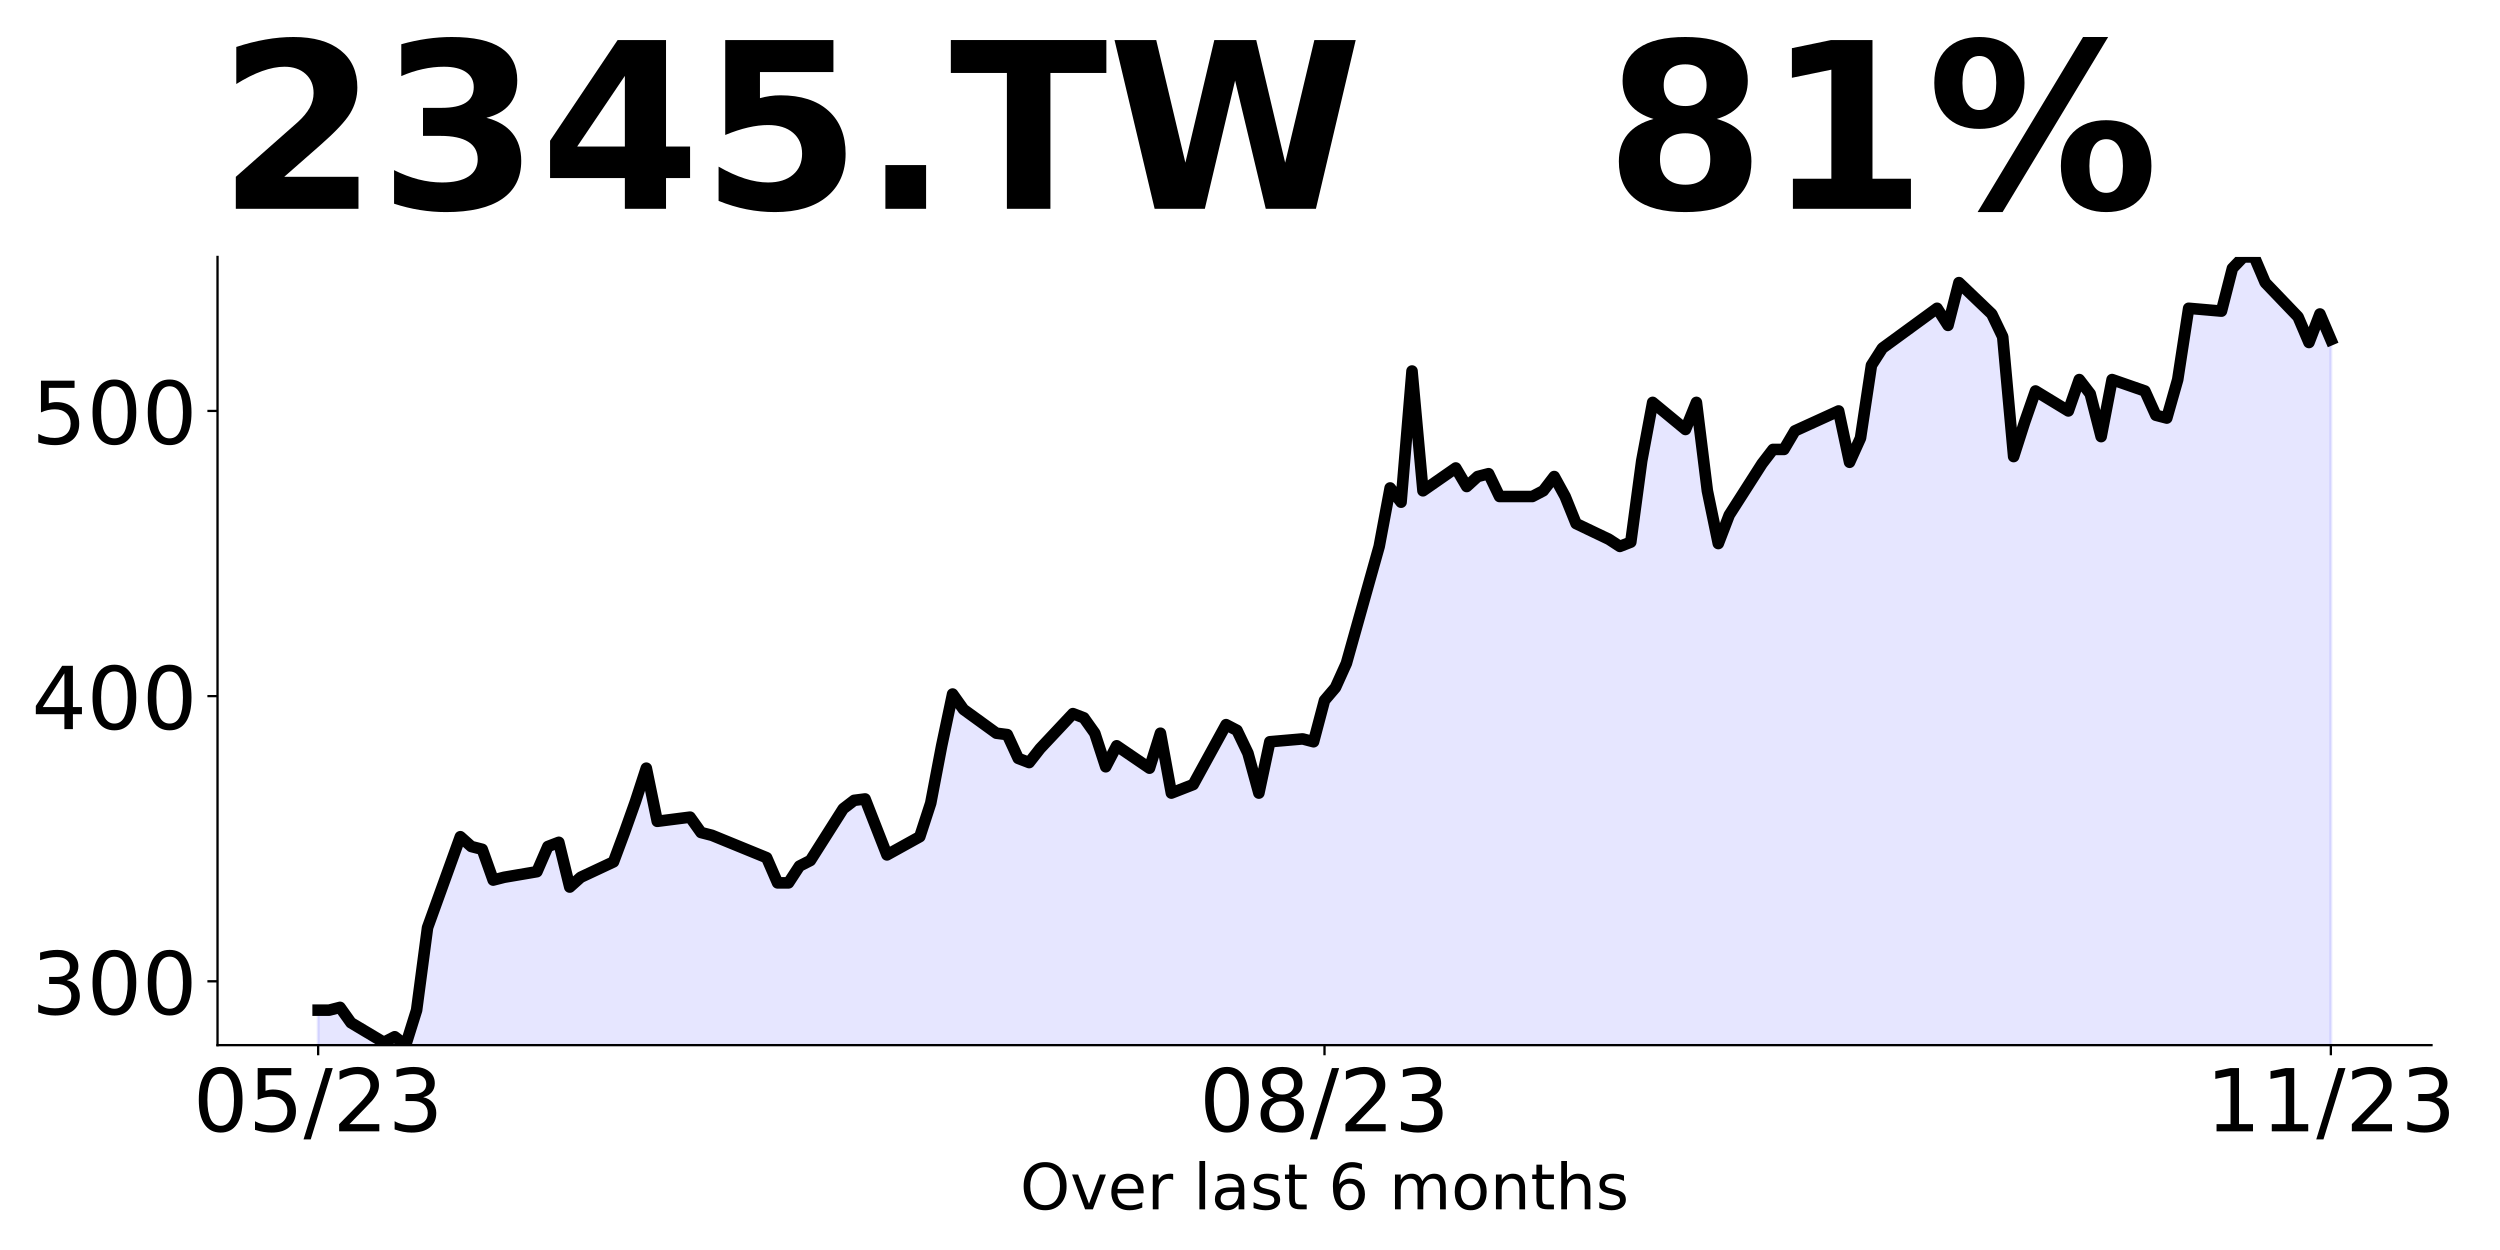
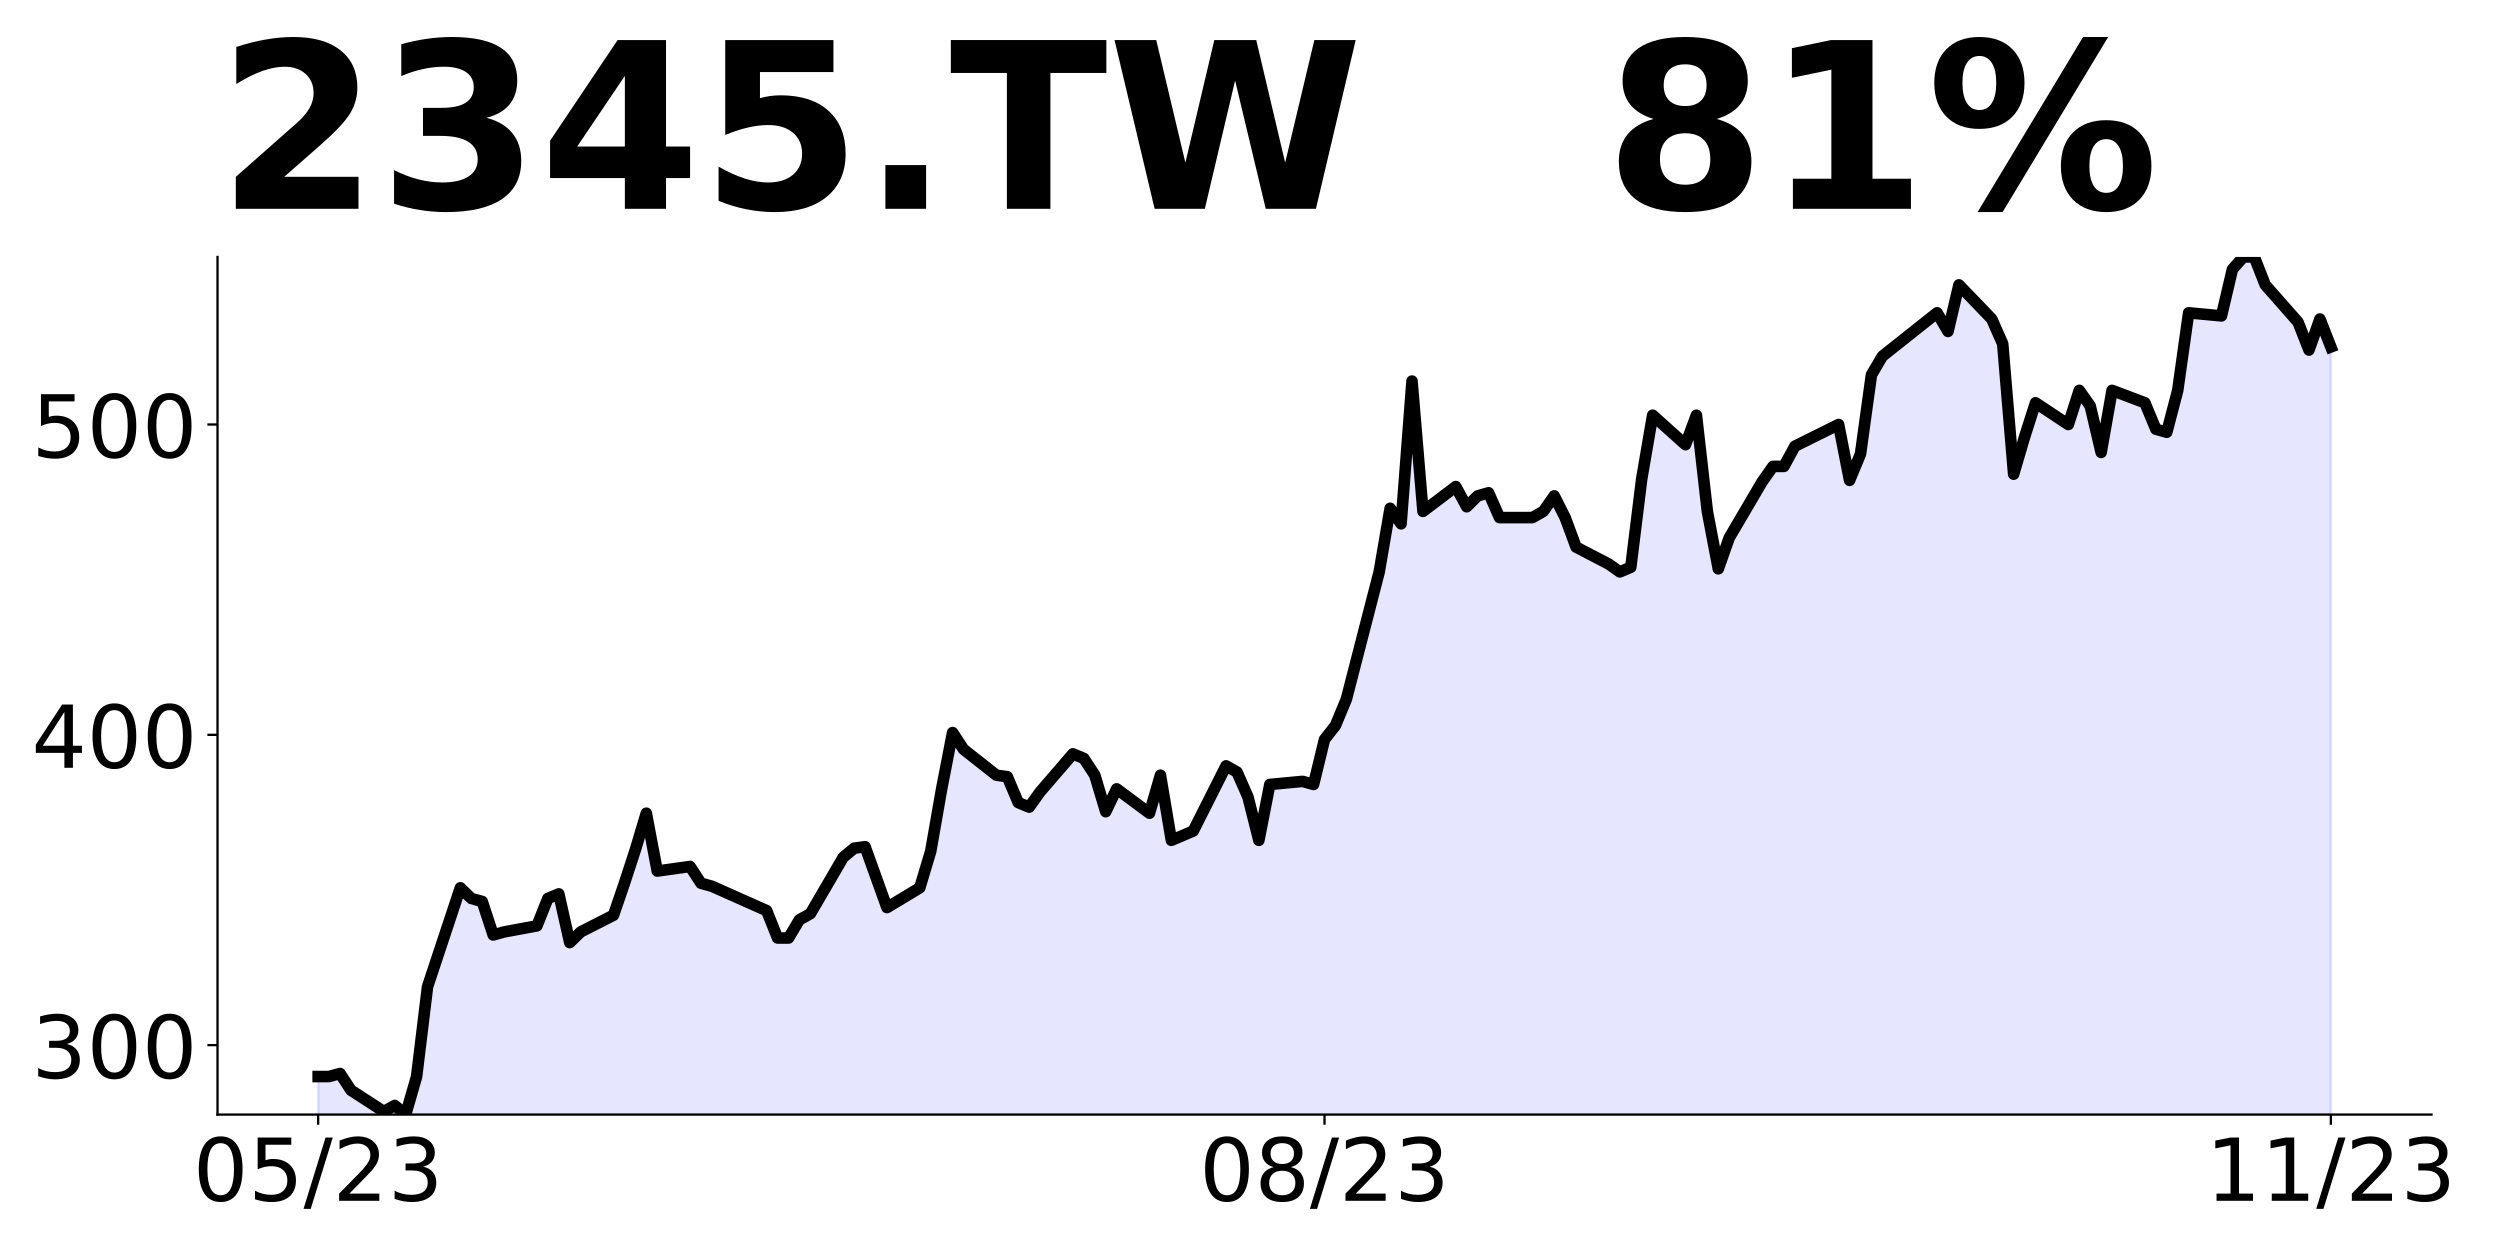
<svg xmlns="http://www.w3.org/2000/svg" xmlns:xlink="http://www.w3.org/1999/xlink" height="432pt" version="1.1" viewBox="0 0 864 432" width="864pt">
  <defs>
    <style type="text/css">
*{stroke-linecap:butt;stroke-linejoin:round;}
  </style>
  </defs>
  <g id="figure_1">
    <g id="patch_1">
      <path d="M 0 432  L 864 432  L 864 0  L 0 0  z " style="fill:none;" />
    </g>
    <g id="axes_1">
      <g id="patch_2">
-         <path d="M 75.175 361.2  L 840.324 361.2  L 840.324 88.8  L 75.175 88.8  z " style="fill:none;" />
+         <path d="M 75.175 385.2  L 840.324 385.2  L 840.324 88.8  L 75.175 88.8  z " style="fill:none;" />
      </g>
      <g id="PolyCollection_1">
-         <path clip-path="url(#p244fe523e8)" d="M 109.954 634.822  L 109.954 349.114  L 113.735 349.114  L 117.515 348.147  L 121.296 353.465  L 132.637 360.233  L 136.417 358.299  L 140.198 361.2  L 143.978 349.114  L 147.758 320.592  L 159.099 289.169  L 162.88 292.553  L 166.66 293.52  L 170.441 304.155  L 174.221 303.188  L 185.562 301.255  L 189.342 292.553  L 193.123 291.102  L 196.903 306.572  L 200.684 303.188  L 212.025 297.871  L 215.805 287.718  L 219.586 277.083  L 223.366 265.481  L 227.146 283.851  L 238.487 282.401  L 242.268 287.718  L 246.048 288.685  L 264.95 296.42  L 268.73 305.122  L 272.511 305.122  L 276.291 299.321  L 280.072 297.387  L 291.413 279.5  L 295.193 276.6  L 298.973 276.116  L 302.754 285.785  L 306.534 295.453  L 317.875 289.169  L 321.656 277.566  L 325.436 257.746  L 329.217 239.859  L 332.997 245.177  L 344.338 253.395  L 348.118 253.878  L 351.899 262.097  L 355.679 263.547  L 359.46 258.713  L 370.801 246.627  L 374.581 248.077  L 378.361 253.395  L 382.142 264.997  L 385.922 257.746  L 397.263 265.481  L 401.044 253.395  L 404.824 274.093  L 412.385 271.136  L 423.726 250.438  L 427.506 252.409  L 431.287 260.294  L 435.067 274.093  L 438.848 256.352  L 450.189 255.366  L 453.969 256.352  L 457.749 242.061  L 461.53 237.625  L 465.31 229.248  L 476.651 188.838  L 480.432 168.634  L 484.212 173.562  L 487.992 128.224  L 491.773 169.619  L 503.114 161.734  L 506.894 168.141  L 510.675 164.691  L 514.455 163.706  L 518.236 171.59  L 529.577 171.59  L 533.357 169.619  L 537.137 164.691  L 540.918 171.59  L 544.698 180.954  L 556.039 186.374  L 559.82 188.838  L 563.6 187.36  L 567.38 159.27  L 571.161 139.066  L 582.502 148.429  L 586.282 139.066  L 590.063 169.619  L 593.843 187.853  L 597.623 177.997  L 608.965 160.256  L 612.745 155.328  L 616.525 155.328  L 620.306 148.922  L 635.427 142.022  L 639.208 159.763  L 642.988 151.386  L 646.768 126.253  L 650.549 120.339  L 669.451 106.541  L 673.231 112.454  L 677.011 97.67  L 688.353 108.512  L 692.133 116.397  L 695.913 157.792  L 699.694 145.965  L 703.474 135.123  L 714.815 142.022  L 718.596 131.181  L 722.376 136.109  L 726.156 150.893  L 729.937 131.181  L 741.278 135.123  L 745.058 143.501  L 748.839 144.486  L 752.619 131.181  L 756.399 106.541  L 767.741 107.526  L 771.521 92.742  L 775.301 88.8  L 779.082 88.8  L 782.862 97.67  L 794.203 109.498  L 797.984 118.368  L 801.764 108.512  L 805.544 117.382  L 805.544 634.822  L 805.544 634.822  L 801.764 634.822  L 797.984 634.822  L 794.203 634.822  L 782.862 634.822  L 779.082 634.822  L 775.301 634.822  L 771.521 634.822  L 767.741 634.822  L 756.399 634.822  L 752.619 634.822  L 748.839 634.822  L 745.058 634.822  L 741.278 634.822  L 729.937 634.822  L 726.156 634.822  L 722.376 634.822  L 718.596 634.822  L 714.815 634.822  L 703.474 634.822  L 699.694 634.822  L 695.913 634.822  L 692.133 634.822  L 688.353 634.822  L 677.011 634.822  L 673.231 634.822  L 669.451 634.822  L 650.549 634.822  L 646.768 634.822  L 642.988 634.822  L 639.208 634.822  L 635.427 634.822  L 620.306 634.822  L 616.525 634.822  L 612.745 634.822  L 608.965 634.822  L 597.623 634.822  L 593.843 634.822  L 590.063 634.822  L 586.282 634.822  L 582.502 634.822  L 571.161 634.822  L 567.38 634.822  L 563.6 634.822  L 559.82 634.822  L 556.039 634.822  L 544.698 634.822  L 540.918 634.822  L 537.137 634.822  L 533.357 634.822  L 529.577 634.822  L 518.236 634.822  L 514.455 634.822  L 510.675 634.822  L 506.894 634.822  L 503.114 634.822  L 491.773 634.822  L 487.992 634.822  L 484.212 634.822  L 480.432 634.822  L 476.651 634.822  L 465.31 634.822  L 461.53 634.822  L 457.749 634.822  L 453.969 634.822  L 450.189 634.822  L 438.848 634.822  L 435.067 634.822  L 431.287 634.822  L 427.506 634.822  L 423.726 634.822  L 412.385 634.822  L 404.824 634.822  L 401.044 634.822  L 397.263 634.822  L 385.922 634.822  L 382.142 634.822  L 378.361 634.822  L 374.581 634.822  L 370.801 634.822  L 359.46 634.822  L 355.679 634.822  L 351.899 634.822  L 348.118 634.822  L 344.338 634.822  L 332.997 634.822  L 329.217 634.822  L 325.436 634.822  L 321.656 634.822  L 317.875 634.822  L 306.534 634.822  L 302.754 634.822  L 298.973 634.822  L 295.193 634.822  L 291.413 634.822  L 280.072 634.822  L 276.291 634.822  L 272.511 634.822  L 268.73 634.822  L 264.95 634.822  L 246.048 634.822  L 242.268 634.822  L 238.487 634.822  L 227.146 634.822  L 223.366 634.822  L 219.586 634.822  L 215.805 634.822  L 212.025 634.822  L 200.684 634.822  L 196.903 634.822  L 193.123 634.822  L 189.342 634.822  L 185.562 634.822  L 174.221 634.822  L 170.441 634.822  L 166.66 634.822  L 162.88 634.822  L 159.099 634.822  L 147.758 634.822  L 143.978 634.822  L 140.198 634.822  L 136.417 634.822  L 132.637 634.822  L 121.296 634.822  L 117.515 634.822  L 113.735 634.822  L 109.954 634.822  z " style="fill:#0000ff;fill-opacity:0.1;stroke:#0000ff;stroke-opacity:0.1;" />
+         <path clip-path="url(#pf98f4b7473)" d="M 109.954 682.93  L 109.954 372.049  L 113.735 372.049  L 117.515 370.997  L 121.296 376.784  L 132.637 384.148  L 136.417 382.044  L 140.198 385.2  L 143.978 372.049  L 147.758 341.014  L 159.099 306.822  L 162.88 310.505  L 166.66 311.557  L 170.441 323.129  L 174.221 322.077  L 185.562 319.973  L 189.342 310.505  L 193.123 308.926  L 196.903 325.759  L 200.684 322.077  L 212.025 316.291  L 215.805 305.244  L 219.586 293.672  L 223.366 281.047  L 227.146 301.036  L 238.487 299.458  L 242.268 305.244  L 246.048 306.296  L 264.95 314.713  L 268.73 324.181  L 272.511 324.181  L 276.291 317.869  L 280.072 315.765  L 291.413 296.302  L 295.193 293.146  L 298.973 292.62  L 302.754 303.14  L 306.534 313.661  L 317.875 306.822  L 321.656 294.198  L 325.436 272.631  L 329.217 253.168  L 332.997 258.954  L 344.338 267.897  L 348.118 268.423  L 351.899 277.365  L 355.679 278.943  L 359.46 273.683  L 370.801 260.532  L 374.581 262.11  L 378.361 267.897  L 382.142 280.521  L 385.922 272.631  L 397.263 281.047  L 401.044 267.897  L 404.824 290.418  L 412.385 287.201  L 423.726 264.68  L 427.506 266.824  L 431.287 275.404  L 435.067 290.418  L 438.848 271.114  L 450.189 270.042  L 453.969 271.114  L 457.749 255.564  L 461.53 250.738  L 465.31 241.622  L 476.651 197.652  L 480.432 175.667  L 484.212 181.03  L 487.992 131.697  L 491.773 176.74  L 503.114 168.16  L 506.894 175.131  L 510.675 171.378  L 514.455 170.305  L 518.236 178.885  L 529.577 178.885  L 533.357 176.74  L 537.137 171.378  L 540.918 178.885  L 544.698 189.073  L 556.039 194.971  L 559.82 197.652  L 563.6 196.044  L 567.38 165.479  L 571.161 143.494  L 582.502 153.682  L 586.282 143.494  L 590.063 176.74  L 593.843 196.58  L 597.623 185.855  L 608.965 166.552  L 612.745 161.189  L 616.525 161.189  L 620.306 154.219  L 635.427 146.712  L 639.208 166.015  L 642.988 156.9  L 646.768 129.553  L 650.549 123.118  L 669.451 108.104  L 673.231 114.538  L 677.011 98.452  L 688.353 110.249  L 692.133 118.828  L 695.913 163.871  L 699.694 151.001  L 703.474 139.204  L 714.815 146.712  L 718.596 134.915  L 722.376 140.277  L 726.156 156.363  L 729.937 134.915  L 741.278 139.204  L 745.058 148.32  L 748.839 149.393  L 752.619 134.915  L 756.399 108.104  L 767.741 109.176  L 771.521 93.09  L 775.301 88.8  L 779.082 88.8  L 782.862 98.452  L 794.203 111.321  L 797.984 120.973  L 801.764 110.249  L 805.544 119.901  L 805.544 682.93  L 805.544 682.93  L 801.764 682.93  L 797.984 682.93  L 794.203 682.93  L 782.862 682.93  L 779.082 682.93  L 775.301 682.93  L 771.521 682.93  L 767.741 682.93  L 756.399 682.93  L 752.619 682.93  L 748.839 682.93  L 745.058 682.93  L 741.278 682.93  L 729.937 682.93  L 726.156 682.93  L 722.376 682.93  L 718.596 682.93  L 714.815 682.93  L 703.474 682.93  L 699.694 682.93  L 695.913 682.93  L 692.133 682.93  L 688.353 682.93  L 677.011 682.93  L 673.231 682.93  L 669.451 682.93  L 650.549 682.93  L 646.768 682.93  L 642.988 682.93  L 639.208 682.93  L 635.427 682.93  L 620.306 682.93  L 616.525 682.93  L 612.745 682.93  L 608.965 682.93  L 597.623 682.93  L 593.843 682.93  L 590.063 682.93  L 586.282 682.93  L 582.502 682.93  L 571.161 682.93  L 567.38 682.93  L 563.6 682.93  L 559.82 682.93  L 556.039 682.93  L 544.698 682.93  L 540.918 682.93  L 537.137 682.93  L 533.357 682.93  L 529.577 682.93  L 518.236 682.93  L 514.455 682.93  L 510.675 682.93  L 506.894 682.93  L 503.114 682.93  L 491.773 682.93  L 487.992 682.93  L 484.212 682.93  L 480.432 682.93  L 476.651 682.93  L 465.31 682.93  L 461.53 682.93  L 457.749 682.93  L 453.969 682.93  L 450.189 682.93  L 438.848 682.93  L 435.067 682.93  L 431.287 682.93  L 427.506 682.93  L 423.726 682.93  L 412.385 682.93  L 404.824 682.93  L 401.044 682.93  L 397.263 682.93  L 385.922 682.93  L 382.142 682.93  L 378.361 682.93  L 374.581 682.93  L 370.801 682.93  L 359.46 682.93  L 355.679 682.93  L 351.899 682.93  L 348.118 682.93  L 344.338 682.93  L 332.997 682.93  L 329.217 682.93  L 325.436 682.93  L 321.656 682.93  L 317.875 682.93  L 306.534 682.93  L 302.754 682.93  L 298.973 682.93  L 295.193 682.93  L 291.413 682.93  L 280.072 682.93  L 276.291 682.93  L 272.511 682.93  L 268.73 682.93  L 264.95 682.93  L 246.048 682.93  L 242.268 682.93  L 238.487 682.93  L 227.146 682.93  L 223.366 682.93  L 219.586 682.93  L 215.805 682.93  L 212.025 682.93  L 200.684 682.93  L 196.903 682.93  L 193.123 682.93  L 189.342 682.93  L 185.562 682.93  L 174.221 682.93  L 170.441 682.93  L 166.66 682.93  L 162.88 682.93  L 159.099 682.93  L 147.758 682.93  L 143.978 682.93  L 140.198 682.93  L 136.417 682.93  L 132.637 682.93  L 121.296 682.93  L 117.515 682.93  L 113.735 682.93  L 109.954 682.93  z " style="fill:#0000ff;fill-opacity:0.1;stroke:#0000ff;stroke-opacity:0.1;" />
      </g>
      <g id="matplotlib.axis_1">
        <g id="xtick_1">
          <g id="line2d_1">
            <defs>
-               <path d="M 0 0  L 0 3.5  " id="m3d6a83ba2e" style="stroke:#000000;stroke-width:0.8;" />
+               <path d="M 0 0  L 0 3.5  " id="m96c17eded1" style="stroke:#000000;stroke-width:0.8;" />
            </defs>
            <g>
-               <use style="stroke:#000000;stroke-width:0.8;" x="109.954" xlink:href="#m3d6a83ba2e" y="361.2" />
+               <use style="stroke:#000000;stroke-width:0.8;" x="109.954" xlink:href="#m96c17eded1" y="385.2" />
            </g>
          </g>
          <g id="text_1">
            <defs>
              <path d="M 31.781 66.406  Q 24.172 66.406 20.328 58.906  Q 16.5 51.422 16.5 36.375  Q 16.5 21.391 20.328 13.891  Q 24.172 6.391 31.781 6.391  Q 39.453 6.391 43.281 13.891  Q 47.125 21.391 47.125 36.375  Q 47.125 51.422 43.281 58.906  Q 39.453 66.406 31.781 66.406  z M 31.781 74.219  Q 44.047 74.219 50.516 64.516  Q 56.984 54.828 56.984 36.375  Q 56.984 17.969 50.516 8.266  Q 44.047 -1.422 31.781 -1.422  Q 19.531 -1.422 13.062 8.266  Q 6.594 17.969 6.594 36.375  Q 6.594 54.828 13.062 64.516  Q 19.531 74.219 31.781 74.219  z " id="DejaVuSans-48" />
              <path d="M 10.797 72.906  L 49.516 72.906  L 49.516 64.594  L 19.828 64.594  L 19.828 46.734  Q 21.969 47.469 24.109 47.828  Q 26.266 48.188 28.422 48.188  Q 40.625 48.188 47.75 41.5  Q 54.891 34.812 54.891 23.391  Q 54.891 11.625 47.562 5.094  Q 40.234 -1.422 26.906 -1.422  Q 22.312 -1.422 17.547 -0.641  Q 12.797 0.141 7.719 1.703  L 7.719 11.625  Q 12.109 9.234 16.797 8.062  Q 21.484 6.891 26.703 6.891  Q 35.156 6.891 40.078 11.328  Q 45.016 15.766 45.016 23.391  Q 45.016 31 40.078 35.438  Q 35.156 39.891 26.703 39.891  Q 22.75 39.891 18.812 39.016  Q 14.891 38.141 10.797 36.281  z " id="DejaVuSans-53" />
              <path d="M 25.391 72.906  L 33.688 72.906  L 8.297 -9.281  L 0 -9.281  z " id="DejaVuSans-47" />
              <path d="M 19.188 8.297  L 53.609 8.297  L 53.609 0  L 7.328 0  L 7.328 8.297  Q 12.938 14.109 22.625 23.891  Q 32.328 33.688 34.812 36.531  Q 39.547 41.844 41.422 45.531  Q 43.312 49.219 43.312 52.781  Q 43.312 58.594 39.234 62.25  Q 35.156 65.922 28.609 65.922  Q 23.969 65.922 18.812 64.312  Q 13.672 62.703 7.812 59.422  L 7.812 69.391  Q 13.766 71.781 18.938 73  Q 24.125 74.219 28.422 74.219  Q 39.75 74.219 46.484 68.547  Q 53.219 62.891 53.219 53.422  Q 53.219 48.922 51.531 44.891  Q 49.859 40.875 45.406 35.406  Q 44.188 33.984 37.641 27.219  Q 31.109 20.453 19.188 8.297  z " id="DejaVuSans-50" />
              <path d="M 40.578 39.312  Q 47.656 37.797 51.625 33  Q 55.609 28.219 55.609 21.188  Q 55.609 10.406 48.188 4.484  Q 40.766 -1.422 27.094 -1.422  Q 22.516 -1.422 17.656 -0.516  Q 12.797 0.391 7.625 2.203  L 7.625 11.719  Q 11.719 9.328 16.594 8.109  Q 21.484 6.891 26.812 6.891  Q 36.078 6.891 40.938 10.547  Q 45.797 14.203 45.797 21.188  Q 45.797 27.641 41.281 31.266  Q 36.766 34.906 28.719 34.906  L 20.219 34.906  L 20.219 43.016  L 29.109 43.016  Q 36.375 43.016 40.234 45.922  Q 44.094 48.828 44.094 54.297  Q 44.094 59.906 40.109 62.906  Q 36.141 65.922 28.719 65.922  Q 24.656 65.922 20.016 65.031  Q 15.375 64.156 9.812 62.312  L 9.812 71.094  Q 15.438 72.656 20.344 73.438  Q 25.25 74.219 29.594 74.219  Q 40.828 74.219 47.359 69.109  Q 53.906 64.016 53.906 55.328  Q 53.906 49.266 50.438 45.094  Q 46.969 40.922 40.578 39.312  z " id="DejaVuSans-51" />
            </defs>
-             <g transform="translate(66.72637 390.9953)scale(0.3 -0.3)">
+             <g transform="translate(66.72637 414.9953)scale(0.3 -0.3)">
              <use xlink:href="#DejaVuSans-48" />
              <use x="63.623" xlink:href="#DejaVuSans-53" />
              <use x="127.246" xlink:href="#DejaVuSans-47" />
              <use x="160.938" xlink:href="#DejaVuSans-50" />
              <use x="224.561" xlink:href="#DejaVuSans-51" />
            </g>
          </g>
        </g>
        <g id="xtick_2">
          <g id="line2d_2">
            <g>
-               <use style="stroke:#000000;stroke-width:0.8;" x="457.749" xlink:href="#m3d6a83ba2e" y="361.2" />
+               <use style="stroke:#000000;stroke-width:0.8;" x="457.749" xlink:href="#m96c17eded1" y="385.2" />
            </g>
          </g>
          <g id="text_2">
            <defs>
              <path d="M 31.781 34.625  Q 24.75 34.625 20.719 30.859  Q 16.703 27.094 16.703 20.516  Q 16.703 13.922 20.719 10.156  Q 24.75 6.391 31.781 6.391  Q 38.812 6.391 42.859 10.172  Q 46.922 13.969 46.922 20.516  Q 46.922 27.094 42.891 30.859  Q 38.875 34.625 31.781 34.625  z M 21.922 38.812  Q 15.578 40.375 12.031 44.719  Q 8.5 49.078 8.5 55.328  Q 8.5 64.062 14.719 69.141  Q 20.953 74.219 31.781 74.219  Q 42.672 74.219 48.875 69.141  Q 55.078 64.062 55.078 55.328  Q 55.078 49.078 51.531 44.719  Q 48 40.375 41.703 38.812  Q 48.828 37.156 52.797 32.312  Q 56.781 27.484 56.781 20.516  Q 56.781 9.906 50.312 4.234  Q 43.844 -1.422 31.781 -1.422  Q 19.734 -1.422 13.25 4.234  Q 6.781 9.906 6.781 20.516  Q 6.781 27.484 10.781 32.312  Q 14.797 37.156 21.922 38.812  z M 18.312 54.391  Q 18.312 48.734 21.844 45.562  Q 25.391 42.391 31.781 42.391  Q 38.141 42.391 41.719 45.562  Q 45.312 48.734 45.312 54.391  Q 45.312 60.062 41.719 63.234  Q 38.141 66.406 31.781 66.406  Q 25.391 66.406 21.844 63.234  Q 18.312 60.062 18.312 54.391  z " id="DejaVuSans-56" />
            </defs>
-             <g transform="translate(414.5213 390.9953)scale(0.3 -0.3)">
+             <g transform="translate(414.5213 414.9953)scale(0.3 -0.3)">
              <use xlink:href="#DejaVuSans-48" />
              <use x="63.623" xlink:href="#DejaVuSans-56" />
              <use x="127.246" xlink:href="#DejaVuSans-47" />
              <use x="160.938" xlink:href="#DejaVuSans-50" />
              <use x="224.561" xlink:href="#DejaVuSans-51" />
            </g>
          </g>
        </g>
        <g id="xtick_3">
          <g id="line2d_3">
            <g>
-               <use style="stroke:#000000;stroke-width:0.8;" x="805.544" xlink:href="#m3d6a83ba2e" y="361.2" />
+               <use style="stroke:#000000;stroke-width:0.8;" x="805.544" xlink:href="#m96c17eded1" y="385.2" />
            </g>
          </g>
          <g id="text_3">
            <defs>
              <path d="M 12.406 8.297  L 28.516 8.297  L 28.516 63.922  L 10.984 60.406  L 10.984 69.391  L 28.422 72.906  L 38.281 72.906  L 38.281 8.297  L 54.391 8.297  L 54.391 0  L 12.406 0  z " id="DejaVuSans-49" />
            </defs>
-             <g transform="translate(762.3162 390.9953)scale(0.3 -0.3)">
+             <g transform="translate(762.3162 414.9953)scale(0.3 -0.3)">
              <use xlink:href="#DejaVuSans-49" />
              <use x="63.623" xlink:href="#DejaVuSans-49" />
              <use x="127.246" xlink:href="#DejaVuSans-47" />
              <use x="160.938" xlink:href="#DejaVuSans-50" />
              <use x="224.561" xlink:href="#DejaVuSans-51" />
            </g>
          </g>
        </g>
-         <g id="text_4">
-           <defs>
-             <path d="M 39.406 66.219  Q 28.656 66.219 22.328 58.203  Q 16.016 50.203 16.016 36.375  Q 16.016 22.609 22.328 14.594  Q 28.656 6.594 39.406 6.594  Q 50.141 6.594 56.422 14.594  Q 62.703 22.609 62.703 36.375  Q 62.703 50.203 56.422 58.203  Q 50.141 66.219 39.406 66.219  z M 39.406 74.219  Q 54.734 74.219 63.906 63.938  Q 73.094 53.656 73.094 36.375  Q 73.094 19.141 63.906 8.859  Q 54.734 -1.422 39.406 -1.422  Q 24.031 -1.422 14.812 8.828  Q 5.609 19.094 5.609 36.375  Q 5.609 53.656 14.812 63.938  Q 24.031 74.219 39.406 74.219  z " id="DejaVuSans-79" />
-             <path d="M 2.984 54.688  L 12.5 54.688  L 29.594 8.797  L 46.688 54.688  L 56.203 54.688  L 35.688 0  L 23.484 0  z " id="DejaVuSans-118" />
-             <path d="M 56.203 29.594  L 56.203 25.203  L 14.891 25.203  Q 15.484 15.922 20.484 11.062  Q 25.484 6.203 34.422 6.203  Q 39.594 6.203 44.453 7.469  Q 49.312 8.734 54.109 11.281  L 54.109 2.781  Q 49.266 0.734 44.188 -0.344  Q 39.109 -1.422 33.891 -1.422  Q 20.797 -1.422 13.156 6.188  Q 5.516 13.812 5.516 26.812  Q 5.516 40.234 12.766 48.109  Q 20.016 56 32.328 56  Q 43.359 56 49.781 48.891  Q 56.203 41.797 56.203 29.594  z M 47.219 32.234  Q 47.125 39.594 43.094 43.984  Q 39.062 48.391 32.422 48.391  Q 24.906 48.391 20.391 44.141  Q 15.875 39.891 15.188 32.172  z " id="DejaVuSans-101" />
-             <path d="M 41.109 46.297  Q 39.594 47.172 37.812 47.578  Q 36.031 48 33.891 48  Q 26.266 48 22.188 43.047  Q 18.109 38.094 18.109 28.812  L 18.109 0  L 9.078 0  L 9.078 54.688  L 18.109 54.688  L 18.109 46.188  Q 20.953 51.172 25.484 53.578  Q 30.031 56 36.531 56  Q 37.453 56 38.578 55.875  Q 39.703 55.766 41.062 55.516  z " id="DejaVuSans-114" />
-             <path id="DejaVuSans-32" />
-             <path d="M 9.422 75.984  L 18.406 75.984  L 18.406 0  L 9.422 0  z " id="DejaVuSans-108" />
-             <path d="M 34.281 27.484  Q 23.391 27.484 19.188 25  Q 14.984 22.516 14.984 16.5  Q 14.984 11.719 18.141 8.906  Q 21.297 6.109 26.703 6.109  Q 34.188 6.109 38.703 11.406  Q 43.219 16.703 43.219 25.484  L 43.219 27.484  z M 52.203 31.203  L 52.203 0  L 43.219 0  L 43.219 8.297  Q 40.141 3.328 35.547 0.953  Q 30.953 -1.422 24.312 -1.422  Q 15.922 -1.422 10.953 3.297  Q 6 8.016 6 15.922  Q 6 25.141 12.172 29.828  Q 18.359 34.516 30.609 34.516  L 43.219 34.516  L 43.219 35.406  Q 43.219 41.609 39.141 45  Q 35.062 48.391 27.688 48.391  Q 23 48.391 18.547 47.266  Q 14.109 46.141 10.016 43.891  L 10.016 52.203  Q 14.938 54.109 19.578 55.047  Q 24.219 56 28.609 56  Q 40.484 56 46.344 49.844  Q 52.203 43.703 52.203 31.203  z " id="DejaVuSans-97" />
-             <path d="M 44.281 53.078  L 44.281 44.578  Q 40.484 46.531 36.375 47.5  Q 32.281 48.484 27.875 48.484  Q 21.188 48.484 17.844 46.438  Q 14.5 44.391 14.5 40.281  Q 14.5 37.156 16.891 35.375  Q 19.281 33.594 26.516 31.984  L 29.594 31.297  Q 39.156 29.25 43.188 25.516  Q 47.219 21.781 47.219 15.094  Q 47.219 7.469 41.188 3.016  Q 35.156 -1.422 24.609 -1.422  Q 20.219 -1.422 15.453 -0.562  Q 10.688 0.297 5.422 2  L 5.422 11.281  Q 10.406 8.688 15.234 7.391  Q 20.062 6.109 24.812 6.109  Q 31.156 6.109 34.562 8.281  Q 37.984 10.453 37.984 14.406  Q 37.984 18.062 35.516 20.016  Q 33.062 21.969 24.703 23.781  L 21.578 24.516  Q 13.234 26.266 9.516 29.906  Q 5.812 33.547 5.812 39.891  Q 5.812 47.609 11.281 51.797  Q 16.75 56 26.812 56  Q 31.781 56 36.172 55.266  Q 40.578 54.547 44.281 53.078  z " id="DejaVuSans-115" />
-             <path d="M 18.312 70.219  L 18.312 54.688  L 36.812 54.688  L 36.812 47.703  L 18.312 47.703  L 18.312 18.016  Q 18.312 11.328 20.141 9.422  Q 21.969 7.516 27.594 7.516  L 36.812 7.516  L 36.812 0  L 27.594 0  Q 17.188 0 13.234 3.875  Q 9.281 7.766 9.281 18.016  L 9.281 47.703  L 2.688 47.703  L 2.688 54.688  L 9.281 54.688  L 9.281 70.219  z " id="DejaVuSans-116" />
-             <path d="M 33.016 40.375  Q 26.375 40.375 22.484 35.828  Q 18.609 31.297 18.609 23.391  Q 18.609 15.531 22.484 10.953  Q 26.375 6.391 33.016 6.391  Q 39.656 6.391 43.531 10.953  Q 47.406 15.531 47.406 23.391  Q 47.406 31.297 43.531 35.828  Q 39.656 40.375 33.016 40.375  z M 52.594 71.297  L 52.594 62.312  Q 48.875 64.062 45.094 64.984  Q 41.312 65.922 37.594 65.922  Q 27.828 65.922 22.672 59.328  Q 17.531 52.734 16.797 39.406  Q 19.672 43.656 24.016 45.922  Q 28.375 48.188 33.594 48.188  Q 44.578 48.188 50.953 41.516  Q 57.328 34.859 57.328 23.391  Q 57.328 12.156 50.688 5.359  Q 44.047 -1.422 33.016 -1.422  Q 20.359 -1.422 13.672 8.266  Q 6.984 17.969 6.984 36.375  Q 6.984 53.656 15.188 63.938  Q 23.391 74.219 37.203 74.219  Q 40.922 74.219 44.703 73.484  Q 48.484 72.75 52.594 71.297  z " id="DejaVuSans-54" />
-             <path d="M 52 44.188  Q 55.375 50.25 60.062 53.125  Q 64.75 56 71.094 56  Q 79.641 56 84.281 50.016  Q 88.922 44.047 88.922 33.016  L 88.922 0  L 79.891 0  L 79.891 32.719  Q 79.891 40.578 77.094 44.375  Q 74.312 48.188 68.609 48.188  Q 61.625 48.188 57.562 43.547  Q 53.516 38.922 53.516 30.906  L 53.516 0  L 44.484 0  L 44.484 32.719  Q 44.484 40.625 41.703 44.406  Q 38.922 48.188 33.109 48.188  Q 26.219 48.188 22.156 43.531  Q 18.109 38.875 18.109 30.906  L 18.109 0  L 9.078 0  L 9.078 54.688  L 18.109 54.688  L 18.109 46.188  Q 21.188 51.219 25.484 53.609  Q 29.781 56 35.688 56  Q 41.656 56 45.828 52.969  Q 50 49.953 52 44.188  z " id="DejaVuSans-109" />
-             <path d="M 30.609 48.391  Q 23.391 48.391 19.188 42.75  Q 14.984 37.109 14.984 27.297  Q 14.984 17.484 19.156 11.844  Q 23.344 6.203 30.609 6.203  Q 37.797 6.203 41.984 11.859  Q 46.188 17.531 46.188 27.297  Q 46.188 37.016 41.984 42.703  Q 37.797 48.391 30.609 48.391  z M 30.609 56  Q 42.328 56 49.016 48.375  Q 55.719 40.766 55.719 27.297  Q 55.719 13.875 49.016 6.219  Q 42.328 -1.422 30.609 -1.422  Q 18.844 -1.422 12.172 6.219  Q 5.516 13.875 5.516 27.297  Q 5.516 40.766 12.172 48.375  Q 18.844 56 30.609 56  z " id="DejaVuSans-111" />
-             <path d="M 54.891 33.016  L 54.891 0  L 45.906 0  L 45.906 32.719  Q 45.906 40.484 42.875 44.328  Q 39.844 48.188 33.797 48.188  Q 26.516 48.188 22.312 43.547  Q 18.109 38.922 18.109 30.906  L 18.109 0  L 9.078 0  L 9.078 54.688  L 18.109 54.688  L 18.109 46.188  Q 21.344 51.125 25.703 53.562  Q 30.078 56 35.797 56  Q 45.219 56 50.047 50.172  Q 54.891 44.344 54.891 33.016  z " id="DejaVuSans-110" />
-             <path d="M 54.891 33.016  L 54.891 0  L 45.906 0  L 45.906 32.719  Q 45.906 40.484 42.875 44.328  Q 39.844 48.188 33.797 48.188  Q 26.516 48.188 22.312 43.547  Q 18.109 38.922 18.109 30.906  L 18.109 0  L 9.078 0  L 9.078 75.984  L 18.109 75.984  L 18.109 46.188  Q 21.344 51.125 25.703 53.562  Q 30.078 56 35.797 56  Q 45.219 56 50.047 50.172  Q 54.891 44.344 54.891 33.016  z " id="DejaVuSans-104" />
-           </defs>
-           <g transform="translate(352.5327 417.9509)scale(0.22 -0.22)">
-             <use xlink:href="#DejaVuSans-79" />
-             <use x="78.711" xlink:href="#DejaVuSans-118" />
-             <use x="137.891" xlink:href="#DejaVuSans-101" />
-             <use x="199.414" xlink:href="#DejaVuSans-114" />
-             <use x="240.527" xlink:href="#DejaVuSans-32" />
-             <use x="272.314" xlink:href="#DejaVuSans-108" />
-             <use x="300.098" xlink:href="#DejaVuSans-97" />
-             <use x="361.377" xlink:href="#DejaVuSans-115" />
-             <use x="413.477" xlink:href="#DejaVuSans-116" />
-             <use x="452.686" xlink:href="#DejaVuSans-32" />
-             <use x="484.473" xlink:href="#DejaVuSans-54" />
-             <use x="548.096" xlink:href="#DejaVuSans-32" />
-             <use x="579.883" xlink:href="#DejaVuSans-109" />
-             <use x="677.295" xlink:href="#DejaVuSans-111" />
-             <use x="738.477" xlink:href="#DejaVuSans-110" />
-             <use x="801.855" xlink:href="#DejaVuSans-116" />
-             <use x="841.064" xlink:href="#DejaVuSans-104" />
-             <use x="904.443" xlink:href="#DejaVuSans-115" />
-           </g>
-         </g>
      </g>
      <g id="matplotlib.axis_2">
        <g id="ytick_1">
          <g id="line2d_4">
            <defs>
-               <path d="M 0 0  L -3.5 0  " id="mffaac1fffc" style="stroke:#000000;stroke-width:0.8;" />
+               <path d="M 0 0  L -3.5 0  " id="mf989f50b27" style="stroke:#000000;stroke-width:0.8;" />
            </defs>
            <g>
-               <use style="stroke:#000000;stroke-width:0.8;" x="75.175" xlink:href="#mffaac1fffc" y="339.142" />
+               <use style="stroke:#000000;stroke-width:0.8;" x="75.175" xlink:href="#mf989f50b27" y="361.199" />
            </g>
          </g>
-           <g id="text_5">
-             <g transform="translate(10.9125 350.5399)scale(0.3 -0.3)">
+           <g id="text_4">
+             <g transform="translate(10.9125 372.5964)scale(0.3 -0.3)">
              <use xlink:href="#DejaVuSans-51" />
              <use x="63.623" xlink:href="#DejaVuSans-48" />
              <use x="127.246" xlink:href="#DejaVuSans-48" />
            </g>
          </g>
        </g>
        <g id="ytick_2">
          <g id="line2d_5">
            <g>
-               <use style="stroke:#000000;stroke-width:0.8;" x="75.175" xlink:href="#mffaac1fffc" y="240.582" />
+               <use style="stroke:#000000;stroke-width:0.8;" x="75.175" xlink:href="#mf989f50b27" y="253.955" />
            </g>
          </g>
-           <g id="text_6">
+           <g id="text_5">
            <defs>
              <path d="M 37.797 64.312  L 12.891 25.391  L 37.797 25.391  z M 35.203 72.906  L 47.609 72.906  L 47.609 25.391  L 58.016 25.391  L 58.016 17.188  L 47.609 17.188  L 47.609 0  L 37.797 0  L 37.797 17.188  L 4.891 17.188  L 4.891 26.703  z " id="DejaVuSans-52" />
            </defs>
-             <g transform="translate(10.9125 251.9799)scale(0.3 -0.3)">
+             <g transform="translate(10.9125 265.3528)scale(0.3 -0.3)">
              <use xlink:href="#DejaVuSans-52" />
              <use x="63.623" xlink:href="#DejaVuSans-48" />
              <use x="127.246" xlink:href="#DejaVuSans-48" />
            </g>
          </g>
        </g>
        <g id="ytick_3">
          <g id="line2d_6">
            <g>
-               <use style="stroke:#000000;stroke-width:0.8;" x="75.175" xlink:href="#mffaac1fffc" y="142.022" />
+               <use style="stroke:#000000;stroke-width:0.8;" x="75.175" xlink:href="#mf989f50b27" y="146.712" />
            </g>
          </g>
-           <g id="text_7">
-             <g transform="translate(10.9125 153.42)scale(0.3 -0.3)">
+           <g id="text_6">
+             <g transform="translate(10.9125 158.1092)scale(0.3 -0.3)">
              <use xlink:href="#DejaVuSans-53" />
              <use x="63.623" xlink:href="#DejaVuSans-48" />
              <use x="127.246" xlink:href="#DejaVuSans-48" />
            </g>
          </g>
        </g>
      </g>
      <g id="line2d_7">
-         <path clip-path="url(#p244fe523e8)" d="M 109.954 349.114  L 113.735 349.114  L 117.515 348.147  L 121.296 353.465  L 132.637 360.233  L 136.417 358.299  L 140.198 361.2  L 143.978 349.114  L 147.758 320.592  L 159.099 289.169  L 162.88 292.553  L 166.66 293.52  L 170.441 304.155  L 174.221 303.188  L 185.562 301.255  L 189.342 292.553  L 193.123 291.102  L 196.903 306.572  L 200.684 303.188  L 212.025 297.871  L 215.805 287.718  L 219.586 277.083  L 223.366 265.481  L 227.146 283.851  L 238.487 282.401  L 242.268 287.718  L 246.048 288.685  L 264.95 296.42  L 268.73 305.122  L 272.511 305.122  L 276.291 299.321  L 280.072 297.387  L 291.413 279.5  L 295.193 276.6  L 298.973 276.116  L 302.754 285.785  L 306.534 295.453  L 317.875 289.169  L 321.656 277.566  L 325.436 257.746  L 329.217 239.859  L 332.997 245.177  L 344.338 253.395  L 348.118 253.878  L 351.899 262.097  L 355.679 263.547  L 359.46 258.713  L 370.801 246.627  L 374.581 248.077  L 378.361 253.395  L 382.142 264.997  L 385.922 257.746  L 397.263 265.481  L 401.044 253.395  L 404.824 274.093  L 412.385 271.136  L 423.726 250.438  L 427.506 252.409  L 431.287 260.294  L 435.067 274.093  L 438.848 256.352  L 450.189 255.366  L 453.969 256.352  L 457.749 242.061  L 461.53 237.625  L 465.31 229.248  L 476.651 188.838  L 480.432 168.634  L 484.212 173.562  L 487.992 128.224  L 491.773 169.619  L 503.114 161.734  L 506.894 168.141  L 510.675 164.691  L 514.455 163.706  L 518.236 171.59  L 529.577 171.59  L 533.357 169.619  L 537.137 164.691  L 540.918 171.59  L 544.698 180.954  L 556.039 186.374  L 559.82 188.838  L 563.6 187.36  L 567.38 159.27  L 571.161 139.066  L 582.502 148.429  L 586.282 139.066  L 590.063 169.619  L 593.843 187.853  L 597.623 177.997  L 608.965 160.256  L 612.745 155.328  L 616.525 155.328  L 620.306 148.922  L 635.427 142.022  L 639.208 159.763  L 642.988 151.386  L 646.768 126.253  L 650.549 120.339  L 669.451 106.541  L 673.231 112.454  L 677.011 97.67  L 688.353 108.512  L 692.133 116.397  L 695.913 157.792  L 699.694 145.965  L 703.474 135.123  L 714.815 142.022  L 718.596 131.181  L 722.376 136.109  L 726.156 150.893  L 729.937 131.181  L 741.278 135.123  L 745.058 143.501  L 748.839 144.486  L 752.619 131.181  L 756.399 106.541  L 767.741 107.526  L 771.521 92.742  L 775.301 88.8  L 779.082 88.8  L 782.862 97.67  L 794.203 109.498  L 797.984 118.368  L 801.764 108.512  L 805.544 117.382  " style="fill:none;stroke:#000000;stroke-linecap:square;stroke-width:4;" />
+         <path clip-path="url(#pf98f4b7473)" d="M 109.954 372.049  L 113.735 372.049  L 117.515 370.997  L 121.296 376.784  L 132.637 384.148  L 136.417 382.044  L 140.198 385.2  L 143.978 372.049  L 147.758 341.014  L 159.099 306.822  L 162.88 310.505  L 166.66 311.557  L 170.441 323.129  L 174.221 322.077  L 185.562 319.973  L 189.342 310.505  L 193.123 308.926  L 196.903 325.759  L 200.684 322.077  L 212.025 316.291  L 215.805 305.244  L 219.586 293.672  L 223.366 281.047  L 227.146 301.036  L 238.487 299.458  L 242.268 305.244  L 246.048 306.296  L 264.95 314.713  L 268.73 324.181  L 272.511 324.181  L 276.291 317.869  L 280.072 315.765  L 291.413 296.302  L 295.193 293.146  L 298.973 292.62  L 302.754 303.14  L 306.534 313.661  L 317.875 306.822  L 321.656 294.198  L 325.436 272.631  L 329.217 253.168  L 332.997 258.954  L 344.338 267.897  L 348.118 268.423  L 351.899 277.365  L 355.679 278.943  L 359.46 273.683  L 370.801 260.532  L 374.581 262.11  L 378.361 267.897  L 382.142 280.521  L 385.922 272.631  L 397.263 281.047  L 401.044 267.897  L 404.824 290.418  L 412.385 287.201  L 423.726 264.68  L 427.506 266.824  L 431.287 275.404  L 435.067 290.418  L 438.848 271.114  L 450.189 270.042  L 453.969 271.114  L 457.749 255.564  L 461.53 250.738  L 465.31 241.622  L 476.651 197.652  L 480.432 175.667  L 484.212 181.03  L 487.992 131.697  L 491.773 176.74  L 503.114 168.16  L 506.894 175.131  L 510.675 171.378  L 514.455 170.305  L 518.236 178.885  L 529.577 178.885  L 533.357 176.74  L 537.137 171.378  L 540.918 178.885  L 544.698 189.073  L 556.039 194.971  L 559.82 197.652  L 563.6 196.044  L 567.38 165.479  L 571.161 143.494  L 582.502 153.682  L 586.282 143.494  L 590.063 176.74  L 593.843 196.58  L 597.623 185.855  L 608.965 166.552  L 612.745 161.189  L 616.525 161.189  L 620.306 154.219  L 635.427 146.712  L 639.208 166.015  L 642.988 156.9  L 646.768 129.553  L 650.549 123.118  L 669.451 108.104  L 673.231 114.538  L 677.011 98.452  L 688.353 110.249  L 692.133 118.828  L 695.913 163.871  L 699.694 151.001  L 703.474 139.204  L 714.815 146.712  L 718.596 134.915  L 722.376 140.277  L 726.156 156.363  L 729.937 134.915  L 741.278 139.204  L 745.058 148.32  L 748.839 149.393  L 752.619 134.915  L 756.399 108.104  L 767.741 109.176  L 771.521 93.09  L 775.301 88.8  L 779.082 88.8  L 782.862 98.452  L 794.203 111.321  L 797.984 120.973  L 801.764 110.249  L 805.544 119.901  " style="fill:none;stroke:#000000;stroke-linecap:square;stroke-width:4;" />
      </g>
      <g id="patch_3">
-         <path d="M 75.175 361.2  L 75.175 88.8  " style="fill:none;stroke:#000000;stroke-linecap:square;stroke-linejoin:miter;stroke-width:0.8;" />
+         <path d="M 75.175 385.2  L 75.175 88.8  " style="fill:none;stroke:#000000;stroke-linecap:square;stroke-linejoin:miter;stroke-width:0.8;" />
      </g>
      <g id="patch_4">
-         <path d="M 75.175 361.2  L 840.324 361.2  " style="fill:none;stroke:#000000;stroke-linecap:square;stroke-linejoin:miter;stroke-width:0.8;" />
+         <path d="M 75.175 385.2  L 840.324 385.2  " style="fill:none;stroke:#000000;stroke-linecap:square;stroke-linejoin:miter;stroke-width:0.8;" />
      </g>
-       <g id="text_8">
+       <g id="text_7">
        <defs>
          <path d="M 28.812 13.812  L 60.891 13.812  L 60.891 0  L 7.906 0  L 7.906 13.812  L 34.516 37.312  Q 38.094 40.531 39.797 43.609  Q 41.5 46.688 41.5 50  Q 41.5 55.125 38.062 58.25  Q 34.625 61.375 28.906 61.375  Q 24.516 61.375 19.281 59.5  Q 14.062 57.625 8.109 53.906  L 8.109 69.922  Q 14.453 72.016 20.656 73.109  Q 26.859 74.219 32.812 74.219  Q 45.906 74.219 53.156 68.453  Q 60.406 62.703 60.406 52.391  Q 60.406 46.438 57.328 41.281  Q 54.25 36.141 44.391 27.484  z " id="DejaVuSans-Bold-50" />
          <path d="M 46.578 39.312  Q 53.953 37.406 57.781 32.688  Q 61.625 27.984 61.625 20.703  Q 61.625 9.859 53.312 4.219  Q 45.016 -1.422 29.109 -1.422  Q 23.484 -1.422 17.844 -0.516  Q 12.203 0.391 6.688 2.203  L 6.688 16.703  Q 11.969 14.062 17.156 12.719  Q 22.359 11.375 27.391 11.375  Q 34.859 11.375 38.844 13.953  Q 42.828 16.547 42.828 21.391  Q 42.828 26.375 38.75 28.938  Q 34.672 31.5 26.703 31.5  L 19.188 31.5  L 19.188 43.609  L 27.094 43.609  Q 34.188 43.609 37.641 45.828  Q 41.109 48.047 41.109 52.594  Q 41.109 56.781 37.734 59.078  Q 34.375 61.375 28.219 61.375  Q 23.688 61.375 19.047 60.344  Q 14.406 59.328 9.812 57.328  L 9.812 71.094  Q 15.375 72.656 20.844 73.438  Q 26.312 74.219 31.594 74.219  Q 45.797 74.219 52.844 69.547  Q 59.906 64.891 59.906 55.516  Q 59.906 49.125 56.531 45.047  Q 53.172 40.969 46.578 39.312  z " id="DejaVuSans-Bold-51" />
          <path d="M 36.812 57.422  L 16.219 26.906  L 36.812 26.906  z M 33.688 72.906  L 54.594 72.906  L 54.594 26.906  L 64.984 26.906  L 64.984 13.281  L 54.594 13.281  L 54.594 0  L 36.812 0  L 36.812 13.281  L 4.5 13.281  L 4.5 29.391  z " id="DejaVuSans-Bold-52" />
          <path d="M 10.594 72.906  L 57.328 72.906  L 57.328 59.078  L 25.594 59.078  L 25.594 47.797  Q 27.734 48.391 29.906 48.703  Q 32.078 49.031 34.422 49.031  Q 47.75 49.031 55.172 42.359  Q 62.594 35.688 62.594 23.781  Q 62.594 11.969 54.516 5.266  Q 46.438 -1.422 32.078 -1.422  Q 25.875 -1.422 19.797 -0.219  Q 13.719 0.984 7.719 3.422  L 7.719 18.219  Q 13.672 14.797 19.016 13.078  Q 24.359 11.375 29.109 11.375  Q 35.938 11.375 39.859 14.719  Q 43.797 18.062 43.797 23.781  Q 43.797 29.547 39.859 32.859  Q 35.938 36.188 29.109 36.188  Q 25.047 36.188 20.453 35.125  Q 15.875 34.078 10.594 31.891  z " id="DejaVuSans-Bold-53" />
          <path d="M 10.203 18.891  L 27.781 18.891  L 27.781 0  L 10.203 0  z " id="DejaVuSans-Bold-46" />
          <path d="M 0.484 72.906  L 67.672 72.906  L 67.672 58.688  L 43.5 58.688  L 43.5 0  L 24.703 0  L 24.703 58.688  L 0.484 58.688  z " id="DejaVuSans-Bold-84" />
          <path d="M 2.984 72.906  L 21 72.906  L 33.594 19.922  L 46.094 72.906  L 64.203 72.906  L 76.703 19.922  L 89.312 72.906  L 107.172 72.906  L 89.984 0  L 68.312 0  L 55.078 55.422  L 42 0  L 20.312 0  z " id="DejaVuSans-Bold-87" />
          <path id="DejaVuSans-Bold-32" />
          <path d="M 34.812 32.625  Q 29.547 32.625 26.703 29.734  Q 23.875 26.859 23.875 21.484  Q 23.875 16.109 26.703 13.25  Q 29.547 10.406 34.812 10.406  Q 40.047 10.406 42.828 13.25  Q 45.609 16.109 45.609 21.484  Q 45.609 26.906 42.828 29.766  Q 40.047 32.625 34.812 32.625  z M 21.094 38.812  Q 14.453 40.828 11.078 44.969  Q 7.719 49.125 7.719 55.328  Q 7.719 64.547 14.594 69.375  Q 21.484 74.219 34.812 74.219  Q 48.047 74.219 54.922 69.406  Q 61.812 64.594 61.812 55.328  Q 61.812 49.125 58.422 44.969  Q 55.031 40.828 48.391 38.812  Q 55.812 36.766 59.594 32.156  Q 63.375 27.547 63.375 20.516  Q 63.375 9.672 56.172 4.125  Q 48.969 -1.422 34.812 -1.422  Q 20.609 -1.422 13.359 4.125  Q 6.109 9.672 6.109 20.516  Q 6.109 27.547 9.891 32.156  Q 13.672 36.766 21.094 38.812  z M 25.484 53.422  Q 25.484 49.078 27.906 46.734  Q 30.328 44.391 34.812 44.391  Q 39.203 44.391 41.594 46.734  Q 44 49.078 44 53.422  Q 44 57.766 41.594 60.078  Q 39.203 62.406 34.812 62.406  Q 30.328 62.406 27.906 60.062  Q 25.484 57.719 25.484 53.422  z " id="DejaVuSans-Bold-56" />
          <path d="M 11.719 12.984  L 28.328 12.984  L 28.328 60.109  L 11.281 56.594  L 11.281 69.391  L 28.219 72.906  L 46.094 72.906  L 46.094 12.984  L 62.703 12.984  L 62.703 0  L 11.719 0  z " id="DejaVuSans-Bold-49" />
          <path d="M 77.484 30.078  Q 74.031 30.078 72.125 27.078  Q 70.219 24.078 70.219 18.5  Q 70.219 12.891 72.094 9.891  Q 73.969 6.891 77.484 6.891  Q 81 6.891 82.859 9.891  Q 84.719 12.891 84.719 18.5  Q 84.719 24.078 82.828 27.078  Q 80.953 30.078 77.484 30.078  z M 77.484 38.281  Q 86.578 38.281 91.797 33  Q 97.016 27.734 97.016 18.5  Q 97.016 9.281 91.797 3.922  Q 86.578 -1.422 77.484 -1.422  Q 68.406 -1.422 63.156 3.922  Q 57.906 9.281 57.906 18.5  Q 57.906 27.688 63.156 32.984  Q 68.406 38.281 77.484 38.281  z M 32.719 -1.422  L 21.922 -1.422  L 67.484 74.219  L 78.328 74.219  z M 22.703 74.219  Q 31.781 74.219 36.984 68.922  Q 42.188 63.625 42.188 54.391  Q 42.188 45.172 36.984 39.844  Q 31.781 34.516 22.703 34.516  Q 13.625 34.516 8.422 39.844  Q 3.219 45.172 3.219 54.391  Q 3.219 63.625 8.422 68.922  Q 13.625 74.219 22.703 74.219  z M 22.703 66.016  Q 19.188 66.016 17.281 62.984  Q 15.375 59.969 15.375 54.391  Q 15.375 48.781 17.281 45.719  Q 19.188 42.672 22.703 42.672  Q 26.219 42.672 28.094 45.719  Q 29.984 48.781 29.984 54.391  Q 29.984 59.969 28.078 62.984  Q 26.172 66.016 22.703 66.016  z " id="DejaVuSans-Bold-37" />
        </defs>
        <g transform="translate(75.175 72.1625)scale(0.8 -0.8)">
          <use xlink:href="#DejaVuSans-Bold-50" />
          <use x="69.58" xlink:href="#DejaVuSans-Bold-51" />
          <use x="139.16" xlink:href="#DejaVuSans-Bold-52" />
          <use x="208.74" xlink:href="#DejaVuSans-Bold-53" />
          <use x="278.32" xlink:href="#DejaVuSans-Bold-46" />
          <use x="316.309" xlink:href="#DejaVuSans-Bold-84" />
          <use x="384.521" xlink:href="#DejaVuSans-Bold-87" />
          <use x="494.824" xlink:href="#DejaVuSans-Bold-32" />
          <use x="529.639" xlink:href="#DejaVuSans-Bold-32" />
          <use x="564.453" xlink:href="#DejaVuSans-Bold-32" />
          <use x="599.268" xlink:href="#DejaVuSans-Bold-56" />
          <use x="668.848" xlink:href="#DejaVuSans-Bold-49" />
          <use x="738.428" xlink:href="#DejaVuSans-Bold-37" />
        </g>
      </g>
    </g>
  </g>
  <defs>
-     <clipPath id="p244fe523e8">
-       <rect height="272.4" width="765.149" x="75.175" y="88.8" />
+     <clipPath id="pf98f4b7473">
+       <rect height="296.4" width="765.149" x="75.175" y="88.8" />
    </clipPath>
  </defs>
</svg>
